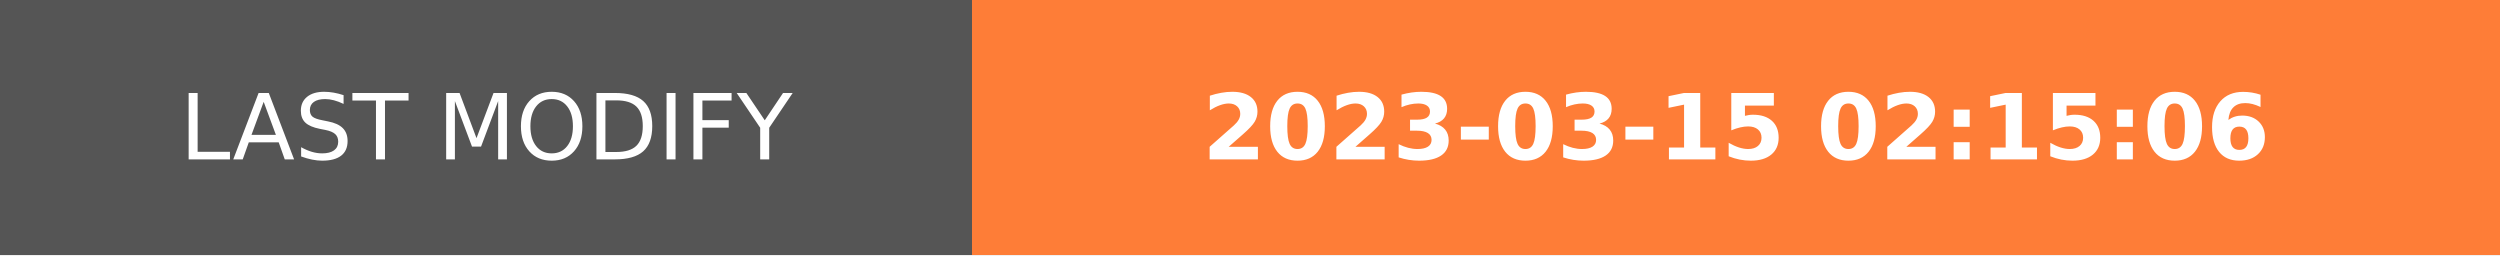
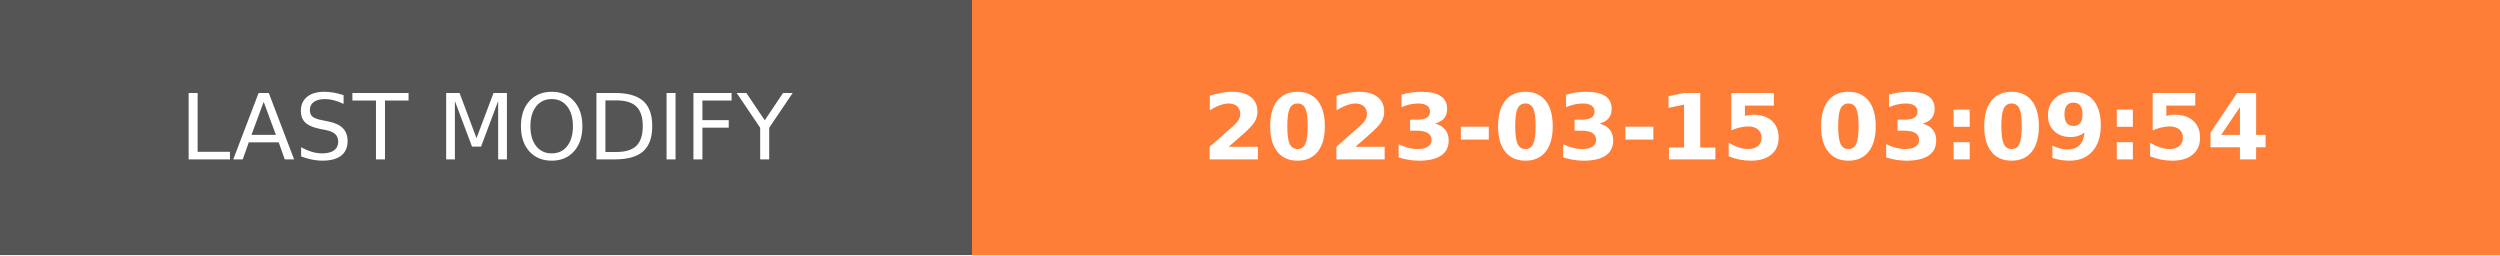
- <svg xmlns="http://www.w3.org/2000/svg" width="274.5" height="28" role="img" aria-label="LAST MODIFY: 2023-03-15 02:15:06">
+ <svg xmlns="http://www.w3.org/2000/svg" width="274.5" height="28" role="img" aria-label="LAST MODIFY: 2023-03-15 03:09:54">
  <g shape-rendering="crispEdges">
    <rect width="106.75" height="28" fill="#555" />
    <rect x="106.75" width="167.75" height="28" fill="#fe7d37" />
  </g>
  <g fill="#fff" text-anchor="middle" font-family="Verdana,Geneva,DejaVu Sans,sans-serif" text-rendering="geometricPrecision" font-size="100">
    <text transform="scale(.1)" x="533.75" y="175" textLength="827.5" fill="#fff">LAST MODIFY</text>
-     <text transform="scale(.1)" x="1906.25" y="175" textLength="1437.5" fill="#fff" font-weight="bold">2023-03-15 02:15:06</text>
+     <text transform="scale(.1)" x="1906.25" y="175" textLength="1437.5" fill="#fff" font-weight="bold">2023-03-15 03:09:54</text>
  </g>
</svg>
